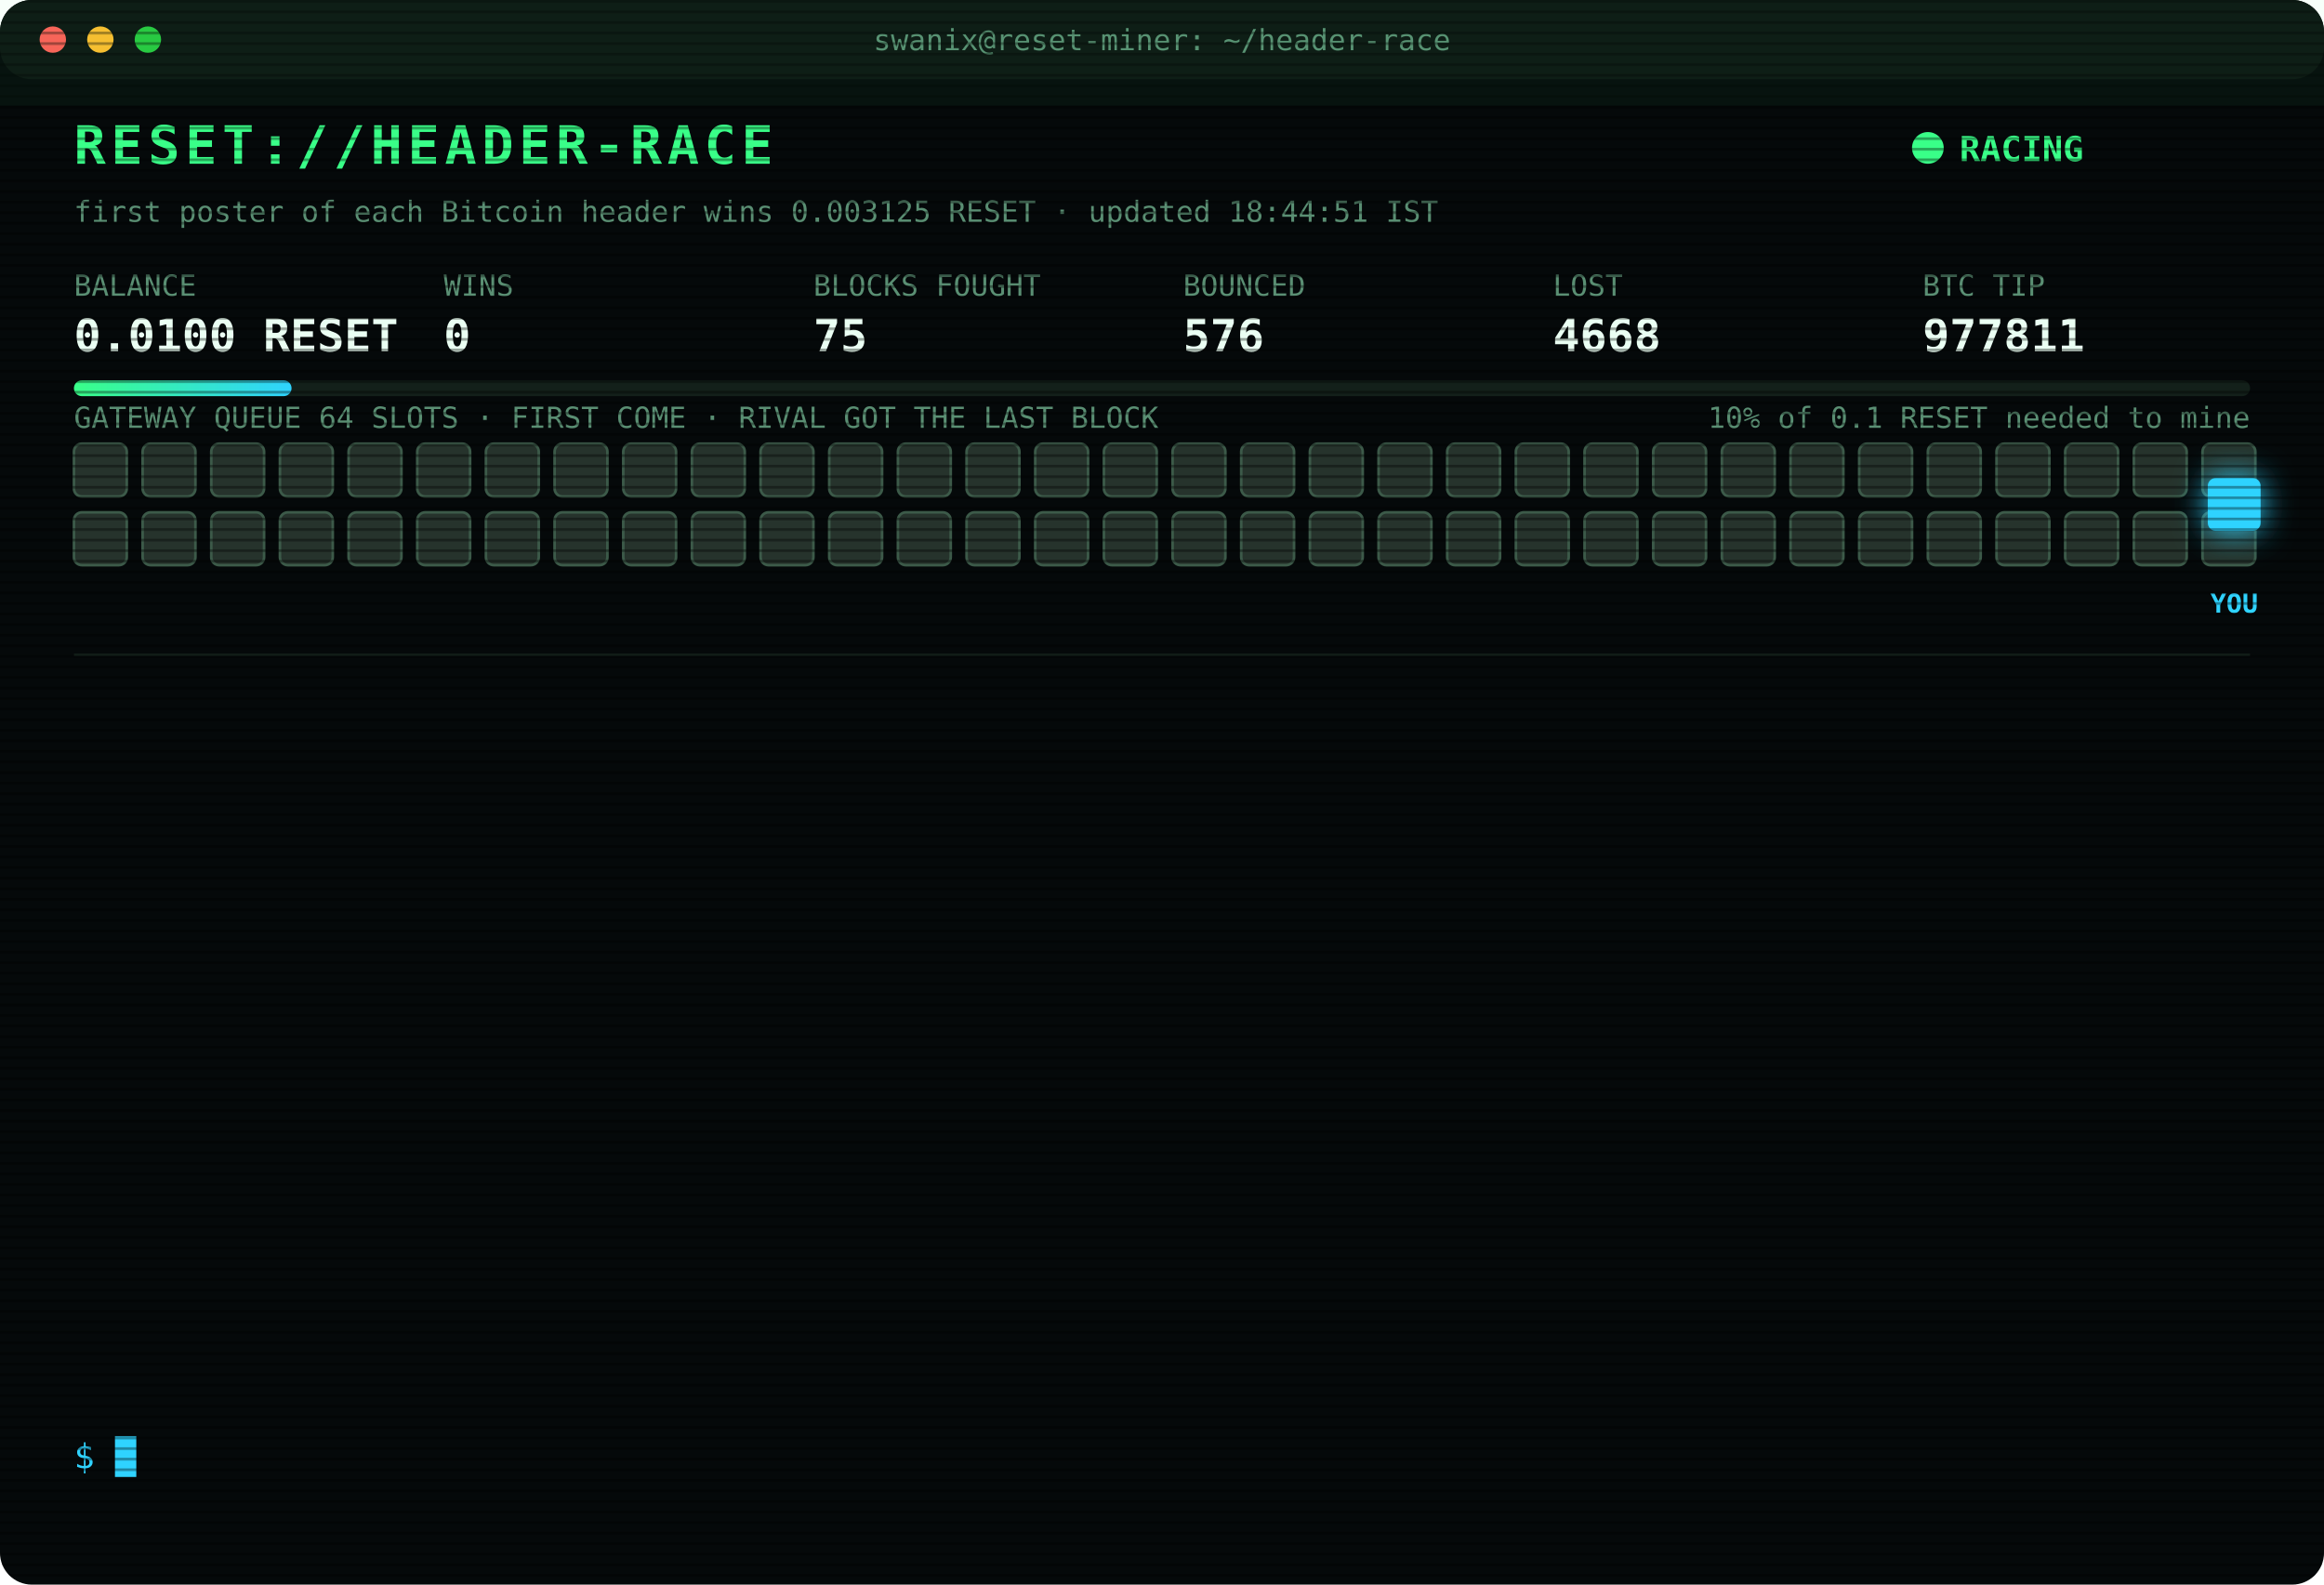
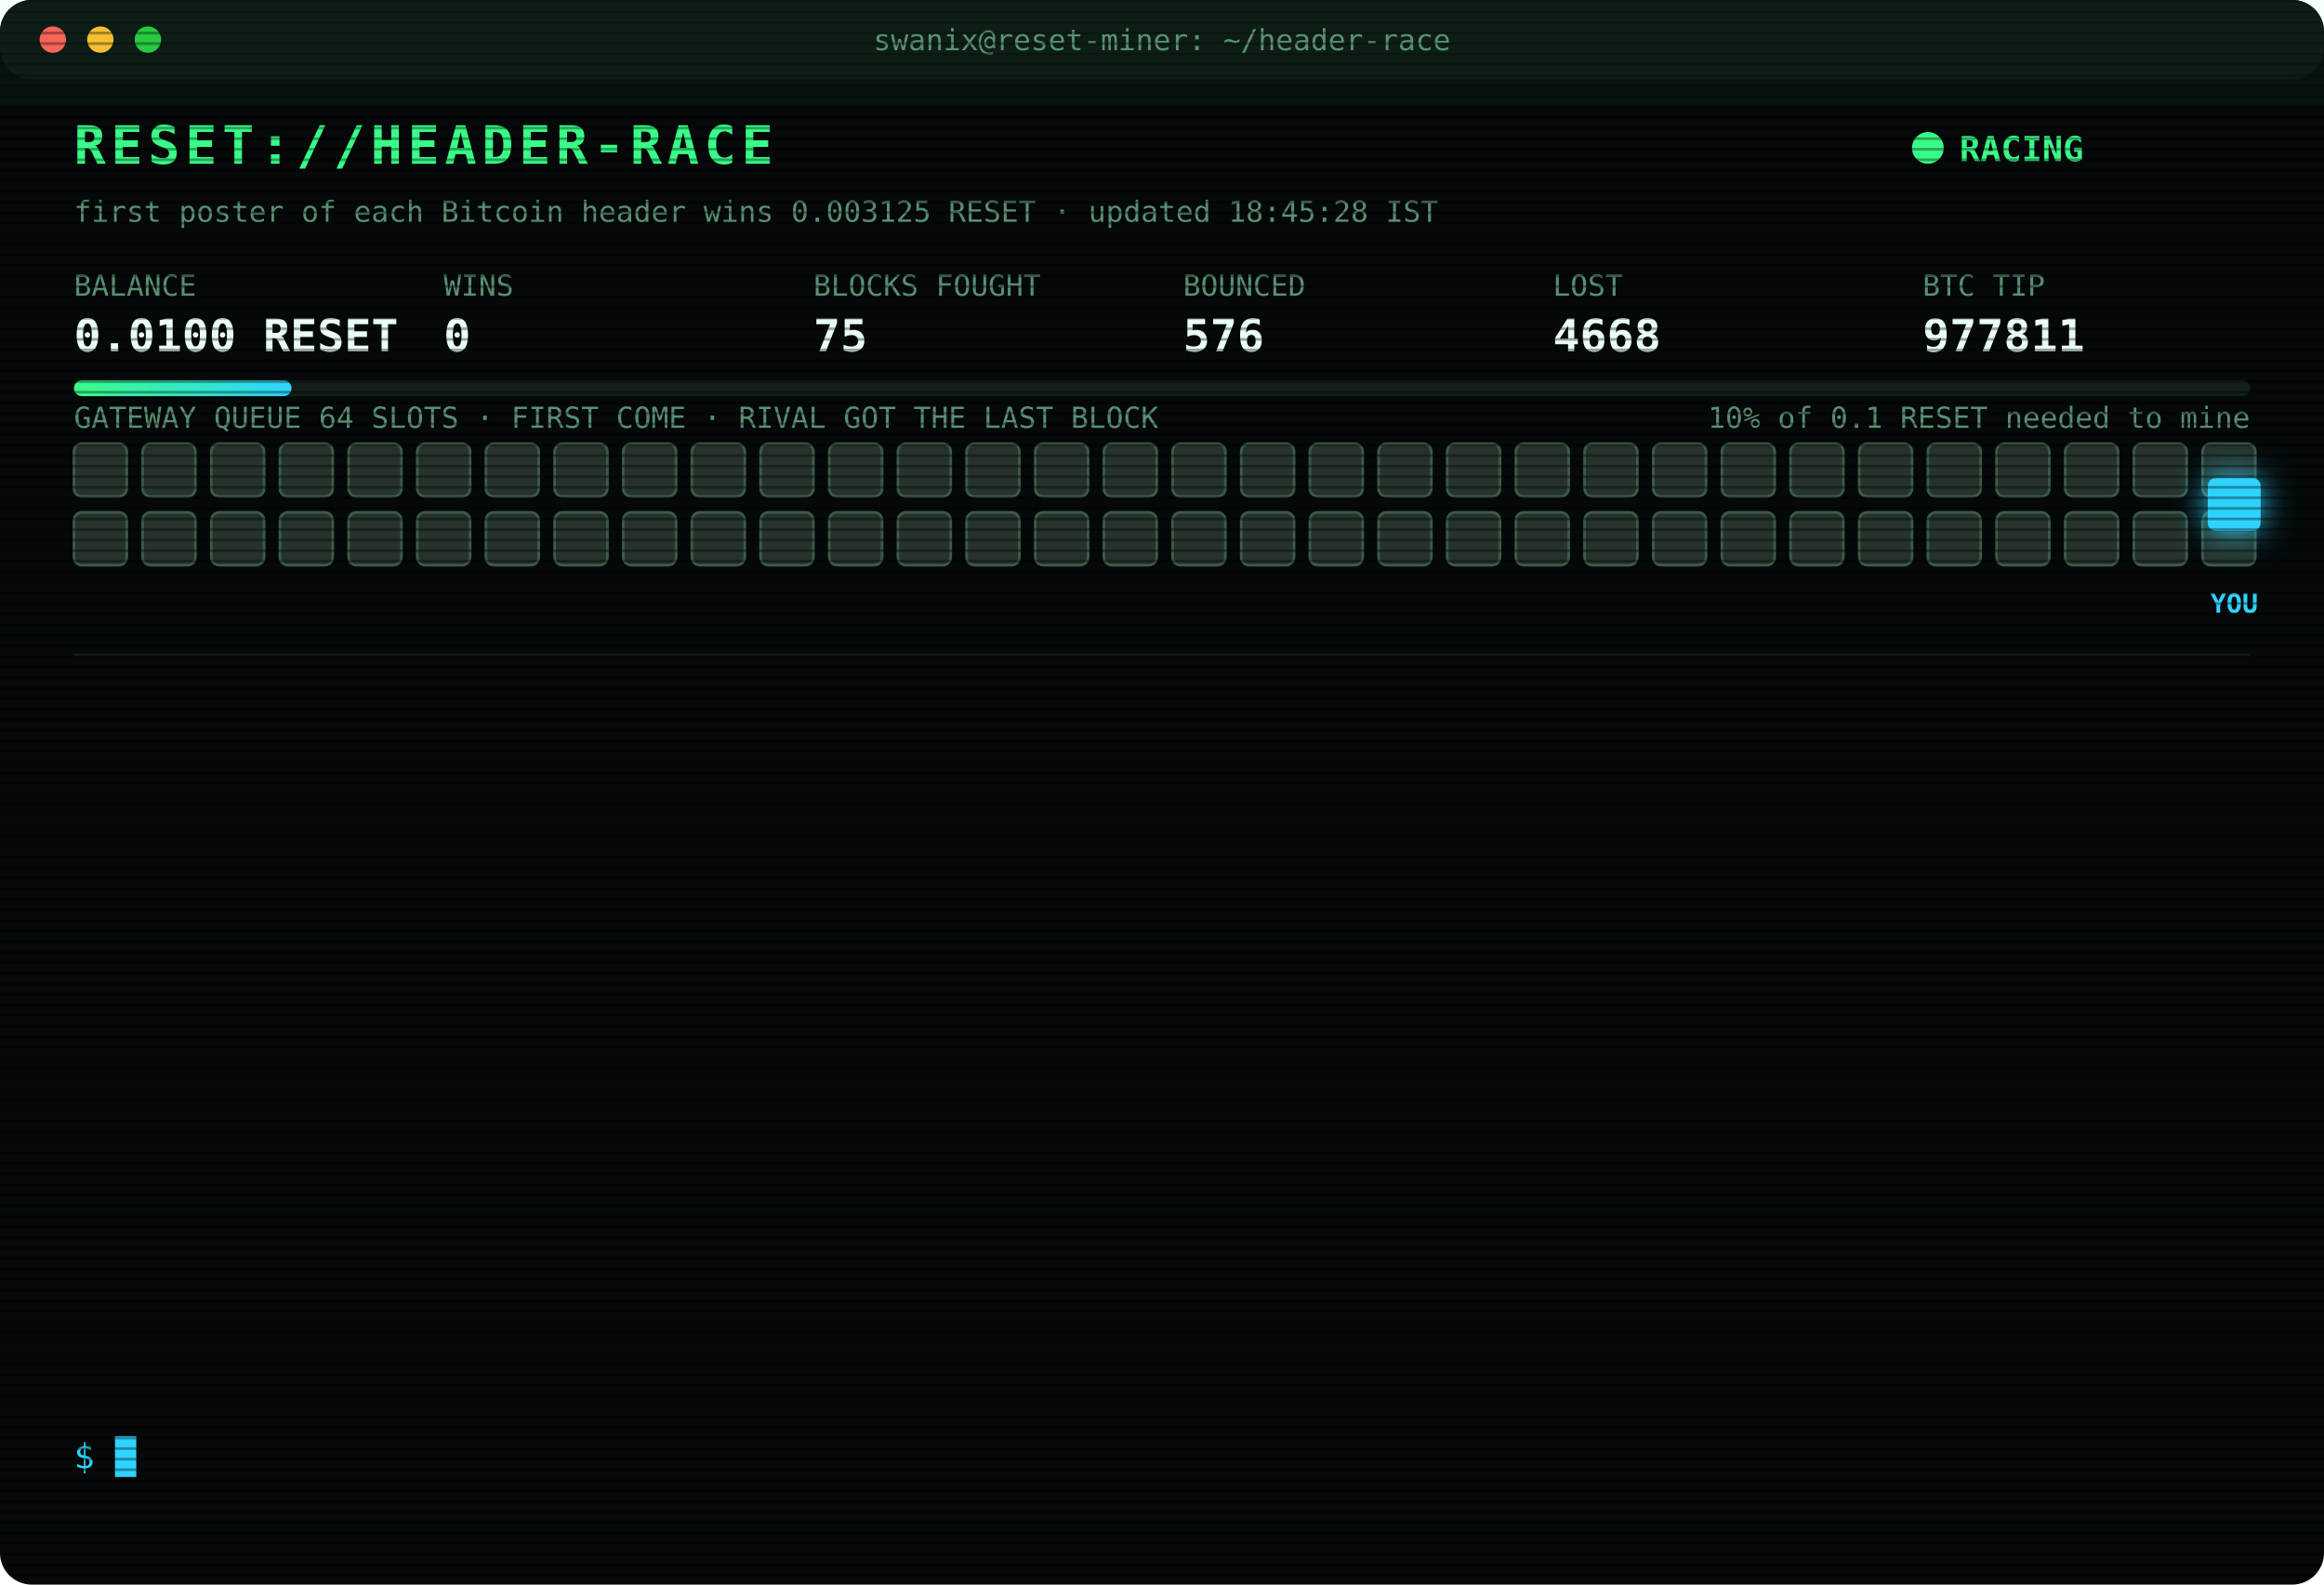
<svg xmlns="http://www.w3.org/2000/svg" width="880" height="600" viewBox="0 0 880 600" font-family="ui-monospace,SFMono-Regular,Menlo,Consolas,monospace">
  <style>
text{font-size:13px;fill:#7CFFB2}
.title{font-size:20px;font-weight:700;fill:#39FF88;letter-spacing:2px;animation:glitch 3s infinite steps(1)}
.sub{fill:#2fd3ff}.k{fill:#5a8f73;font-size:11px}.v{font-size:17px;font-weight:700;fill:#eafff3}
.ts{fill:#3f6b56}.boot{fill:#2fd3ff}.dim{fill:#5a8f73}.bad{fill:#ff4d6d}.warn{fill:#ffd23f}.mag{fill:#ff5cf0}.win{fill:#39FF88;font-weight:700}
.tag{font-size:10px;fill:#2fd3ff;font-weight:700}
.rival{fill:#26332c;stroke:#3c5a49;animation:jam 1.2s infinite alternate}
.idle{fill:#141c18;stroke:#22302a;animation:breathe 4s infinite}
.me{fill:#2fd3ff;filter:drop-shadow(0 0 6px #2fd3ff)}
.hover{animation:nudge 1.1s infinite ease-in-out}.bounce{animation:kick 1.4s infinite}
.ln{opacity:0;animation:in .4s forwards}
.cur{animation:blink 1s infinite steps(1)}
.scan{animation:scan 6s infinite linear}
.led{animation:blink 1.4s infinite}
@keyframes in{from{opacity:0;transform:translateX(-6px)}to{opacity:1;transform:none}}
@keyframes blink{50%{opacity:0}}
@keyframes jam{to{fill:#33463b}}
@keyframes breathe{50%{opacity:.4}}
@keyframes nudge{50%{transform:translateX(-10px)}}
@keyframes kick{0%,100%{transform:none}30%{transform:translateX(-14px)}55%{transform:translateX(10px) translateY(-6px)}}
@keyframes glitch{0%,92%{transform:none}93%{transform:translateX(2px);fill:#ff4d6d}95%{transform:translateX(-2px);fill:#2fd3ff}97%{transform:none}}
@keyframes scan{from{transform:translateY(-40px)}to{transform:translateY(600px)}}
</style>
  <defs>
    <pattern id="sl" width="4" height="4" patternUnits="userSpaceOnUse">
      <rect width="4" height="1" fill="#000" opacity=".35" />
    </pattern>
    <linearGradient id="bar">
      <stop offset="0" stop-color="#39FF88" />
      <stop offset="1" stop-color="#2fd3ff" />
    </linearGradient>
  </defs>
  <rect width="880" height="600" rx="12" fill="#05090a" />
  <rect width="880" height="30" rx="12" fill="#0d1512" />
  <circle cx="20" cy="15" r="5" fill="#ff5f57" />
  <circle cx="38" cy="15" r="5" fill="#febc2e" />
  <circle cx="56" cy="15" r="5" fill="#28c840" />
  <text x="440" y="19" text-anchor="middle" class="k">swanix@reset-miner: ~/header-race</text>
  <text x="28" y="62" class="title">RESET://HEADER-RACE</text>
  <circle class="led" cx="730" cy="56" r="6" fill="#39FF88" />
  <text x="742" y="61" class="win">RACING</text>
-   <text x="28" y="84" class="k">first poster of each Bitcoin header wins 0.003125 RESET · updated 18:44:51 IST</text>
+   <text x="28" y="84" class="k">first poster of each Bitcoin header wins 0.003125 RESET · updated 18:45:28 IST</text>
  <text x="28" y="112" class="k">BALANCE</text>
  <text x="28" y="133" class="v">0.0100 RESET</text>
  <text x="168" y="112" class="k">WINS</text>
  <text x="168" y="133" class="v">0</text>
  <text x="308" y="112" class="k">BLOCKS FOUGHT</text>
  <text x="308" y="133" class="v">75</text>
  <text x="448" y="112" class="k">BOUNCED</text>
  <text x="448" y="133" class="v">576</text>
  <text x="588" y="112" class="k">LOST</text>
  <text x="588" y="133" class="v">4668</text>
  <text x="728" y="112" class="k">BTC TIP</text>
  <text x="728" y="133" class="v">977811</text>
  <rect x="28" y="144" width="824" height="6" rx="3" fill="#13201a" />
  <rect x="28" y="144" width="82.4" height="6" rx="3" fill="url(#bar)" />
  <text x="852" y="162" text-anchor="end" class="k">10% of 0.1 RESET needed to mine</text>
  <text x="28" y="162" class="k">GATEWAY QUEUE 64 SLOTS · FIRST COME · RIVAL GOT THE LAST BLOCK</text>
  <rect class="rival" x="28" y="168" width="20" height="20" rx="3" style="animation-delay:0.00s" />
  <rect class="rival" x="54" y="168" width="20" height="20" rx="3" style="animation-delay:0.05s" />
  <rect class="rival" x="80" y="168" width="20" height="20" rx="3" style="animation-delay:0.10s" />
  <rect class="rival" x="106" y="168" width="20" height="20" rx="3" style="animation-delay:0.15s" />
  <rect class="rival" x="132" y="168" width="20" height="20" rx="3" style="animation-delay:0.20s" />
  <rect class="rival" x="158" y="168" width="20" height="20" rx="3" style="animation-delay:0.25s" />
  <rect class="rival" x="184" y="168" width="20" height="20" rx="3" style="animation-delay:0.30s" />
  <rect class="rival" x="210" y="168" width="20" height="20" rx="3" style="animation-delay:0.35s" />
  <rect class="rival" x="236" y="168" width="20" height="20" rx="3" style="animation-delay:0.40s" />
  <rect class="rival" x="262" y="168" width="20" height="20" rx="3" style="animation-delay:0.45s" />
  <rect class="rival" x="288" y="168" width="20" height="20" rx="3" style="animation-delay:0.50s" />
  <rect class="rival" x="314" y="168" width="20" height="20" rx="3" style="animation-delay:0.55s" />
  <rect class="rival" x="340" y="168" width="20" height="20" rx="3" style="animation-delay:0.60s" />
  <rect class="rival" x="366" y="168" width="20" height="20" rx="3" style="animation-delay:0.65s" />
  <rect class="rival" x="392" y="168" width="20" height="20" rx="3" style="animation-delay:0.70s" />
  <rect class="rival" x="418" y="168" width="20" height="20" rx="3" style="animation-delay:0.75s" />
  <rect class="rival" x="444" y="168" width="20" height="20" rx="3" style="animation-delay:0.80s" />
  <rect class="rival" x="470" y="168" width="20" height="20" rx="3" style="animation-delay:0.85s" />
  <rect class="rival" x="496" y="168" width="20" height="20" rx="3" style="animation-delay:0.90s" />
  <rect class="rival" x="522" y="168" width="20" height="20" rx="3" style="animation-delay:0.95s" />
  <rect class="rival" x="548" y="168" width="20" height="20" rx="3" style="animation-delay:1.00s" />
  <rect class="rival" x="574" y="168" width="20" height="20" rx="3" style="animation-delay:1.05s" />
  <rect class="rival" x="600" y="168" width="20" height="20" rx="3" style="animation-delay:1.10s" />
  <rect class="rival" x="626" y="168" width="20" height="20" rx="3" style="animation-delay:1.15s" />
  <rect class="rival" x="652" y="168" width="20" height="20" rx="3" style="animation-delay:1.20s" />
  <rect class="rival" x="678" y="168" width="20" height="20" rx="3" style="animation-delay:1.25s" />
  <rect class="rival" x="704" y="168" width="20" height="20" rx="3" style="animation-delay:1.30s" />
  <rect class="rival" x="730" y="168" width="20" height="20" rx="3" style="animation-delay:1.35s" />
  <rect class="rival" x="756" y="168" width="20" height="20" rx="3" style="animation-delay:1.40s" />
  <rect class="rival" x="782" y="168" width="20" height="20" rx="3" style="animation-delay:1.45s" />
  <rect class="rival" x="808" y="168" width="20" height="20" rx="3" style="animation-delay:1.50s" />
  <rect class="rival" x="834" y="168" width="20" height="20" rx="3" style="animation-delay:1.55s" />
  <rect class="rival" x="28" y="194" width="20" height="20" rx="3" style="animation-delay:1.60s" />
  <rect class="rival" x="54" y="194" width="20" height="20" rx="3" style="animation-delay:1.65s" />
  <rect class="rival" x="80" y="194" width="20" height="20" rx="3" style="animation-delay:1.70s" />
  <rect class="rival" x="106" y="194" width="20" height="20" rx="3" style="animation-delay:1.75s" />
  <rect class="rival" x="132" y="194" width="20" height="20" rx="3" style="animation-delay:1.80s" />
  <rect class="rival" x="158" y="194" width="20" height="20" rx="3" style="animation-delay:1.85s" />
  <rect class="rival" x="184" y="194" width="20" height="20" rx="3" style="animation-delay:1.90s" />
  <rect class="rival" x="210" y="194" width="20" height="20" rx="3" style="animation-delay:1.95s" />
  <rect class="rival" x="236" y="194" width="20" height="20" rx="3" style="animation-delay:2.00s" />
  <rect class="rival" x="262" y="194" width="20" height="20" rx="3" style="animation-delay:2.05s" />
  <rect class="rival" x="288" y="194" width="20" height="20" rx="3" style="animation-delay:2.10s" />
  <rect class="rival" x="314" y="194" width="20" height="20" rx="3" style="animation-delay:2.15s" />
  <rect class="rival" x="340" y="194" width="20" height="20" rx="3" style="animation-delay:2.20s" />
  <rect class="rival" x="366" y="194" width="20" height="20" rx="3" style="animation-delay:2.25s" />
  <rect class="rival" x="392" y="194" width="20" height="20" rx="3" style="animation-delay:2.30s" />
  <rect class="rival" x="418" y="194" width="20" height="20" rx="3" style="animation-delay:2.35s" />
  <rect class="rival" x="444" y="194" width="20" height="20" rx="3" style="animation-delay:2.40s" />
  <rect class="rival" x="470" y="194" width="20" height="20" rx="3" style="animation-delay:2.45s" />
  <rect class="rival" x="496" y="194" width="20" height="20" rx="3" style="animation-delay:2.50s" />
  <rect class="rival" x="522" y="194" width="20" height="20" rx="3" style="animation-delay:2.55s" />
  <rect class="rival" x="548" y="194" width="20" height="20" rx="3" style="animation-delay:2.60s" />
  <rect class="rival" x="574" y="194" width="20" height="20" rx="3" style="animation-delay:2.65s" />
  <rect class="rival" x="600" y="194" width="20" height="20" rx="3" style="animation-delay:2.70s" />
  <rect class="rival" x="626" y="194" width="20" height="20" rx="3" style="animation-delay:2.75s" />
  <rect class="rival" x="652" y="194" width="20" height="20" rx="3" style="animation-delay:2.80s" />
  <rect class="rival" x="678" y="194" width="20" height="20" rx="3" style="animation-delay:2.85s" />
  <rect class="rival" x="704" y="194" width="20" height="20" rx="3" style="animation-delay:2.90s" />
  <rect class="rival" x="730" y="194" width="20" height="20" rx="3" style="animation-delay:2.95s" />
  <rect class="rival" x="756" y="194" width="20" height="20" rx="3" style="animation-delay:3.00s" />
  <rect class="rival" x="782" y="194" width="20" height="20" rx="3" style="animation-delay:3.05s" />
  <rect class="rival" x="808" y="194" width="20" height="20" rx="3" style="animation-delay:3.10s" />
  <rect class="rival" x="834" y="194" width="20" height="20" rx="3" style="animation-delay:3.15s" />
  <g class="hover">
    <rect class="me" x="836" y="181" width="20" height="20" rx="3" />
    <text class="tag" x="846" y="232" text-anchor="middle">YOU</text>
  </g>
  <line x1="28" x2="852" y1="248" y2="248" stroke="#13201a" />
  <g class="ln" style="animation-delay:0.40s">
    <text x="28" y="270" class="ts">16:45:39</text>
    <text x="104" y="270" class="bad">[LOST] #977796 taken by a rival miner</text>
  </g>
  <g class="ln" style="animation-delay:0.65s">
    <text x="28" y="292" class="ts">17:06:38</text>
    <text x="104" y="292" class="bad">[LOST] #977798 taken by a rival miner</text>
  </g>
  <g class="ln" style="animation-delay:0.90s">
    <text x="28" y="314" class="ts">17:10:43</text>
    <text x="104" y="314" class="dim">[STINT END] calls 754 · wins 0</text>
  </g>
  <g class="ln" style="animation-delay:1.15s">
    <text x="28" y="336" class="ts">17:15:38</text>
    <text x="104" y="336" class="boot">[BOOT] racer v3 online · 3 feeds · stint 340m</text>
  </g>
  <g class="ln" style="animation-delay:1.40s">
    <text x="28" y="358" class="ts">17:17:31</text>
    <text x="104" y="358" class="bad">[LOST] #977801 taken by a rival miner</text>
  </g>
  <g class="ln" style="animation-delay:1.65s">
    <text x="28" y="380" class="ts">17:21:14</text>
    <text x="104" y="380" class="bad">[LOST] #977802 taken by a rival miner</text>
  </g>
  <g class="ln" style="animation-delay:1.90s">
    <text x="28" y="402" class="ts">17:28:31</text>
    <text x="104" y="402" class="bad">[LOST] #977803 taken by a rival miner</text>
  </g>
  <g class="ln" style="animation-delay:2.15s">
    <text x="28" y="424" class="ts">17:44:08</text>
    <text x="104" y="424" class="bad">[LOST] #977804 taken by a rival miner</text>
  </g>
  <g class="ln" style="animation-delay:2.40s">
    <text x="28" y="446" class="ts">17:53:11</text>
    <text x="104" y="446" class="bad">[LOST] #977806 taken by a rival miner</text>
  </g>
  <g class="ln" style="animation-delay:2.65s">
    <text x="28" y="468" class="ts">18:06:18</text>
    <text x="104" y="468" class="bad">[LOST] #977807 taken by a rival miner</text>
  </g>
  <g class="ln" style="animation-delay:2.90s">
    <text x="28" y="490" class="ts">18:17:01</text>
    <text x="104" y="490" class="bad">[LOST] #977808 taken by a rival miner</text>
  </g>
  <g class="ln" style="animation-delay:3.15s">
    <text x="28" y="512" class="ts">18:18:55</text>
    <text x="104" y="512" class="bad">[LOST] #977809 taken by a rival miner</text>
  </g>
  <g class="ln" style="animation-delay:3.40s">
    <text x="28" y="534" class="ts">18:44:51</text>
    <text x="104" y="534" class="bad">[LOST] #977811 taken by a rival miner</text>
  </g>
  <text x="28" y="556" class="sub">$ <tspan class="cur">█</tspan>
  </text>
  <rect width="880" height="600" rx="12" fill="url(#sl)" pointer-events="none" />
  <rect class="scan" width="880" height="40" fill="#39FF88" opacity=".04" />
</svg>
